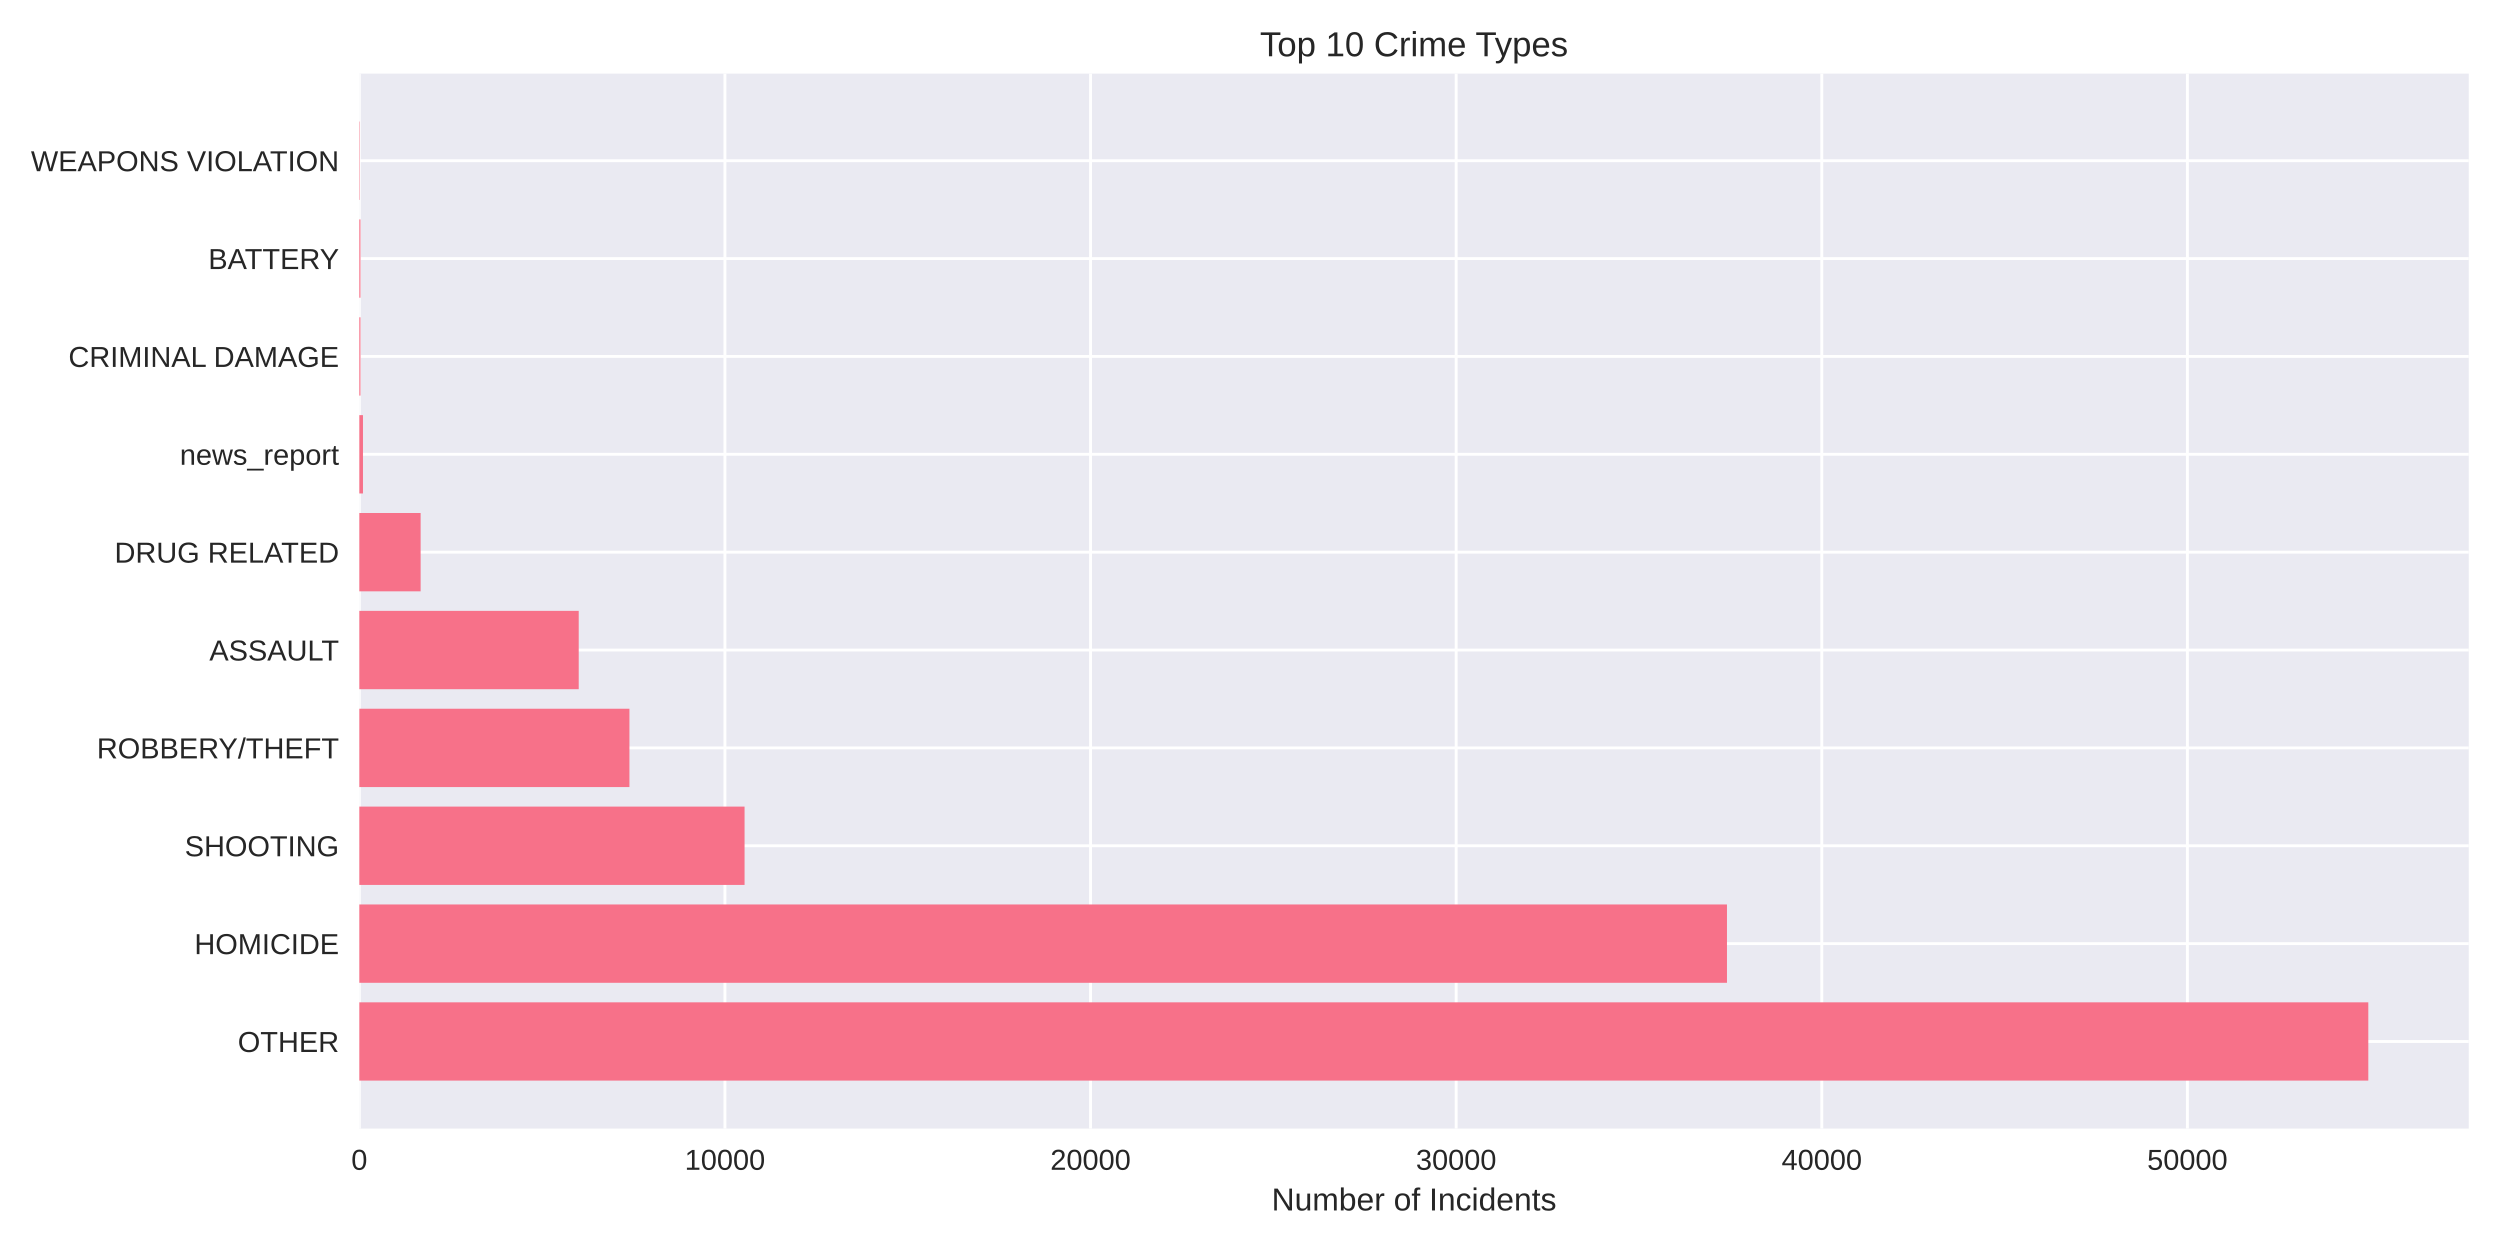
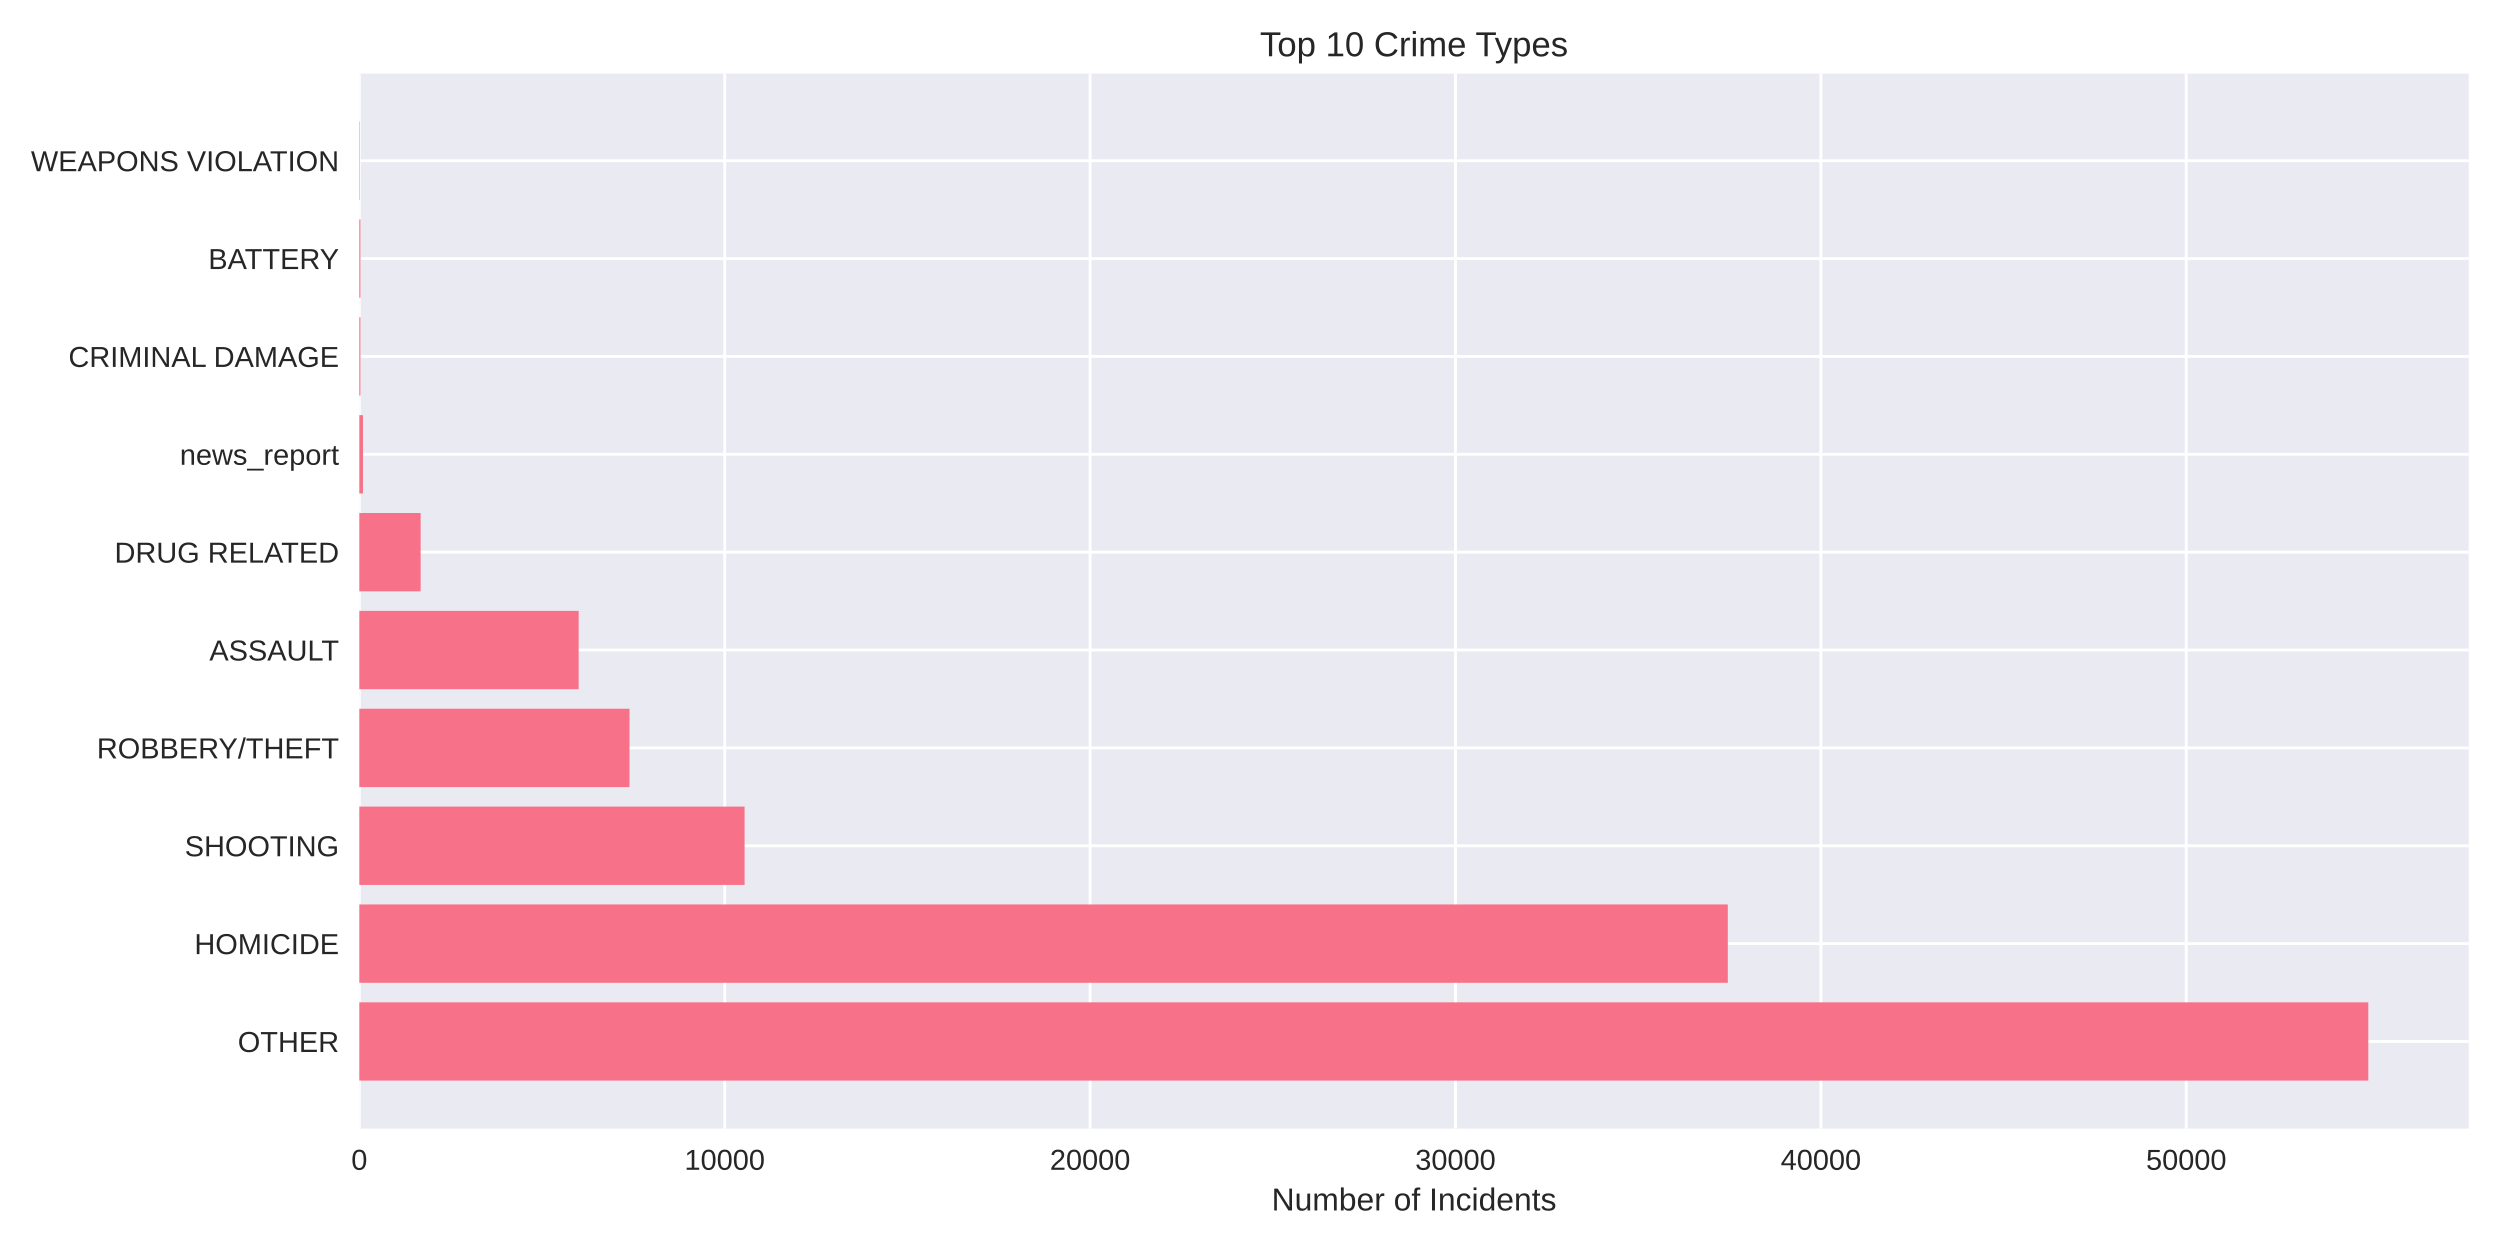
<svg xmlns="http://www.w3.org/2000/svg" width="864pt" height="432pt" viewBox="0 0 864 432" version="1.1">
  <defs>
    <style type="text/css">*{stroke-linejoin: round; stroke-linecap: butt}</style>
  </defs>
  <g id="figure_1">
    <g id="patch_1">
      <path d="M 0 432  L 864 432  L 864 0  L 0 0  z " style="fill: #ffffff" />
    </g>
    <g id="axes_1">
      <g id="patch_2">
        <path d="M 124.18 390.04  L 853.2 390.04  L 853.2 25.44  L 124.18 25.44  z " style="fill: #eaeaf2" />
      </g>
      <g id="matplotlib.axis_1">
        <g id="xtick_1">
          <g id="line2d_1">
-             <path d="M 124.18 390.04  L 124.18 25.44  " clip-path="url(#pe6a89d6c41)" style="fill: none; stroke: #ffffff; stroke-linecap: round" />
+             <path d="M 124.18 390.04  L 124.18 25.44  " clip-path="url(#p70527bc96b)" style="fill: none; stroke: #ffffff; stroke-linecap: round" />
          </g>
          <g id="line2d_2" />
          <g id="text_1">
            <text style="fill: #262626; font: 10px 'Arial', 'Liberation Sans', 'DejaVu Sans', 'Bitstream Vera Sans', sans-serif; text-anchor: middle" x="124.18" y="404.287" transform="rotate(-0 124.18 404.2869)">0</text>
          </g>
        </g>
        <g id="xtick_2">
          <g id="line2d_3">
-             <path d="M 250.537 390.04  L 250.537 25.44  " clip-path="url(#pe6a89d6c41)" style="fill: none; stroke: #ffffff; stroke-linecap: round" />
+             <path d="M 250.459 390.04  L 250.459 25.44  " clip-path="url(#p70527bc96b)" style="fill: none; stroke: #ffffff; stroke-linecap: round" />
          </g>
          <g id="line2d_4" />
          <g id="text_2">
-             <text style="fill: #262626; font: 10px 'Arial', 'Liberation Sans', 'DejaVu Sans', 'Bitstream Vera Sans', sans-serif; text-anchor: middle" x="250.537" y="404.287" transform="rotate(-0 250.5367 404.2869)">10000</text>
+             <text style="fill: #262626; font: 10px 'Arial', 'Liberation Sans', 'DejaVu Sans', 'Bitstream Vera Sans', sans-serif; text-anchor: middle" x="250.459" y="404.287" transform="rotate(-0 250.4586 404.2869)">10000</text>
          </g>
        </g>
        <g id="xtick_3">
          <g id="line2d_5">
-             <path d="M 376.893 390.04  L 376.893 25.44  " clip-path="url(#pe6a89d6c41)" style="fill: none; stroke: #ffffff; stroke-linecap: round" />
+             <path d="M 376.737 390.04  L 376.737 25.44  " clip-path="url(#p70527bc96b)" style="fill: none; stroke: #ffffff; stroke-linecap: round" />
          </g>
          <g id="line2d_6" />
          <g id="text_3">
-             <text style="fill: #262626; font: 10px 'Arial', 'Liberation Sans', 'DejaVu Sans', 'Bitstream Vera Sans', sans-serif; text-anchor: middle" x="376.893" y="404.287" transform="rotate(-0 376.8934 404.2869)">20000</text>
+             <text style="fill: #262626; font: 10px 'Arial', 'Liberation Sans', 'DejaVu Sans', 'Bitstream Vera Sans', sans-serif; text-anchor: middle" x="376.737" y="404.287" transform="rotate(-0 376.7371 404.2869)">20000</text>
          </g>
        </g>
        <g id="xtick_4">
          <g id="line2d_7">
-             <path d="M 503.25 390.04  L 503.25 25.44  " clip-path="url(#pe6a89d6c41)" style="fill: none; stroke: #ffffff; stroke-linecap: round" />
+             <path d="M 503.016 390.04  L 503.016 25.44  " clip-path="url(#p70527bc96b)" style="fill: none; stroke: #ffffff; stroke-linecap: round" />
          </g>
          <g id="line2d_8" />
          <g id="text_4">
-             <text style="fill: #262626; font: 10px 'Arial', 'Liberation Sans', 'DejaVu Sans', 'Bitstream Vera Sans', sans-serif; text-anchor: middle" x="503.25" y="404.287" transform="rotate(-0 503.2501 404.2869)">30000</text>
+             <text style="fill: #262626; font: 10px 'Arial', 'Liberation Sans', 'DejaVu Sans', 'Bitstream Vera Sans', sans-serif; text-anchor: middle" x="503.016" y="404.287" transform="rotate(-0 503.0157 404.2869)">30000</text>
          </g>
        </g>
        <g id="xtick_5">
          <g id="line2d_9">
-             <path d="M 629.607 390.04  L 629.607 25.44  " clip-path="url(#pe6a89d6c41)" style="fill: none; stroke: #ffffff; stroke-linecap: round" />
+             <path d="M 629.294 390.04  L 629.294 25.44  " clip-path="url(#p70527bc96b)" style="fill: none; stroke: #ffffff; stroke-linecap: round" />
          </g>
          <g id="line2d_10" />
          <g id="text_5">
-             <text style="fill: #262626; font: 10px 'Arial', 'Liberation Sans', 'DejaVu Sans', 'Bitstream Vera Sans', sans-serif; text-anchor: middle" x="629.607" y="404.287" transform="rotate(-0 629.6068 404.2869)">40000</text>
+             <text style="fill: #262626; font: 10px 'Arial', 'Liberation Sans', 'DejaVu Sans', 'Bitstream Vera Sans', sans-serif; text-anchor: middle" x="629.294" y="404.287" transform="rotate(-0 629.2942 404.2869)">40000</text>
          </g>
        </g>
        <g id="xtick_6">
          <g id="line2d_11">
-             <path d="M 755.963 390.04  L 755.963 25.44  " clip-path="url(#pe6a89d6c41)" style="fill: none; stroke: #ffffff; stroke-linecap: round" />
+             <path d="M 755.573 390.04  L 755.573 25.44  " clip-path="url(#p70527bc96b)" style="fill: none; stroke: #ffffff; stroke-linecap: round" />
          </g>
          <g id="line2d_12" />
          <g id="text_6">
-             <text style="fill: #262626; font: 10px 'Arial', 'Liberation Sans', 'DejaVu Sans', 'Bitstream Vera Sans', sans-serif; text-anchor: middle" x="755.963" y="404.287" transform="rotate(-0 755.9635 404.2869)">50000</text>
+             <text style="fill: #262626; font: 10px 'Arial', 'Liberation Sans', 'DejaVu Sans', 'Bitstream Vera Sans', sans-serif; text-anchor: middle" x="755.573" y="404.287" transform="rotate(-0 755.5728 404.2869)">50000</text>
          </g>
        </g>
        <g id="text_7">
          <text style="fill: #262626; font: 11px 'Arial', 'Liberation Sans', 'DejaVu Sans', 'Bitstream Vera Sans', sans-serif; text-anchor: middle" x="488.69" y="418.333" transform="rotate(-0 488.69 418.3334)">Number of Incidents</text>
        </g>
      </g>
      <g id="matplotlib.axis_2">
        <g id="ytick_1">
          <g id="line2d_13">
-             <path d="M 124.18 359.939  L 853.2 359.939  " clip-path="url(#pe6a89d6c41)" style="fill: none; stroke: #ffffff; stroke-linecap: round" />
+             <path d="M 124.18 359.939  L 853.2 359.939  " clip-path="url(#p70527bc96b)" style="fill: none; stroke: #ffffff; stroke-linecap: round" />
          </g>
          <g id="line2d_14" />
          <g id="text_8">
            <text style="fill: #262626; font: 10px 'Arial', 'Liberation Sans', 'DejaVu Sans', 'Bitstream Vera Sans', sans-serif; text-anchor: end" x="117.18" y="363.562" transform="rotate(-0 117.18 363.562)">OTHER</text>
          </g>
        </g>
        <g id="ytick_2">
          <g id="line2d_15">
-             <path d="M 124.18 326.117  L 853.2 326.117  " clip-path="url(#pe6a89d6c41)" style="fill: none; stroke: #ffffff; stroke-linecap: round" />
+             <path d="M 124.18 326.117  L 853.2 326.117  " clip-path="url(#p70527bc96b)" style="fill: none; stroke: #ffffff; stroke-linecap: round" />
          </g>
          <g id="line2d_16" />
          <g id="text_9">
            <text style="fill: #262626; font: 10px 'Arial', 'Liberation Sans', 'DejaVu Sans', 'Bitstream Vera Sans', sans-serif; text-anchor: end" x="117.18" y="329.74" transform="rotate(-0 117.18 329.7401)">HOMICIDE</text>
          </g>
        </g>
        <g id="ytick_3">
          <g id="line2d_17">
-             <path d="M 124.18 292.295  L 853.2 292.295  " clip-path="url(#pe6a89d6c41)" style="fill: none; stroke: #ffffff; stroke-linecap: round" />
+             <path d="M 124.18 292.295  L 853.2 292.295  " clip-path="url(#p70527bc96b)" style="fill: none; stroke: #ffffff; stroke-linecap: round" />
          </g>
          <g id="line2d_18" />
          <g id="text_10">
            <text style="fill: #262626; font: 10px 'Arial', 'Liberation Sans', 'DejaVu Sans', 'Bitstream Vera Sans', sans-serif; text-anchor: end" x="117.18" y="295.918" transform="rotate(-0 117.18 295.9182)">SHOOTING</text>
          </g>
        </g>
        <g id="ytick_4">
          <g id="line2d_19">
-             <path d="M 124.18 258.473  L 853.2 258.473  " clip-path="url(#pe6a89d6c41)" style="fill: none; stroke: #ffffff; stroke-linecap: round" />
+             <path d="M 124.18 258.473  L 853.2 258.473  " clip-path="url(#p70527bc96b)" style="fill: none; stroke: #ffffff; stroke-linecap: round" />
          </g>
          <g id="line2d_20" />
          <g id="text_11">
            <text style="fill: #262626; font: 10px 'Arial', 'Liberation Sans', 'DejaVu Sans', 'Bitstream Vera Sans', sans-serif; text-anchor: end" x="117.18" y="262.096" transform="rotate(-0 117.18 262.0963)">ROBBERY/THEFT</text>
          </g>
        </g>
        <g id="ytick_5">
          <g id="line2d_21">
-             <path d="M 124.18 224.651  L 853.2 224.651  " clip-path="url(#pe6a89d6c41)" style="fill: none; stroke: #ffffff; stroke-linecap: round" />
+             <path d="M 124.18 224.651  L 853.2 224.651  " clip-path="url(#p70527bc96b)" style="fill: none; stroke: #ffffff; stroke-linecap: round" />
          </g>
          <g id="line2d_22" />
          <g id="text_12">
            <text style="fill: #262626; font: 10px 'Arial', 'Liberation Sans', 'DejaVu Sans', 'Bitstream Vera Sans', sans-serif; text-anchor: end" x="117.18" y="228.274" transform="rotate(-0 117.18 228.2744)">ASSAULT</text>
          </g>
        </g>
        <g id="ytick_6">
          <g id="line2d_23">
-             <path d="M 124.18 190.829  L 853.2 190.829  " clip-path="url(#pe6a89d6c41)" style="fill: none; stroke: #ffffff; stroke-linecap: round" />
+             <path d="M 124.18 190.829  L 853.2 190.829  " clip-path="url(#p70527bc96b)" style="fill: none; stroke: #ffffff; stroke-linecap: round" />
          </g>
          <g id="line2d_24" />
          <g id="text_13">
            <text style="fill: #262626; font: 10px 'Arial', 'Liberation Sans', 'DejaVu Sans', 'Bitstream Vera Sans', sans-serif; text-anchor: end" x="117.18" y="194.452" transform="rotate(-0 117.18 194.4525)">DRUG RELATED</text>
          </g>
        </g>
        <g id="ytick_7">
          <g id="line2d_25">
-             <path d="M 124.18 157.007  L 853.2 157.007  " clip-path="url(#pe6a89d6c41)" style="fill: none; stroke: #ffffff; stroke-linecap: round" />
+             <path d="M 124.18 157.007  L 853.2 157.007  " clip-path="url(#p70527bc96b)" style="fill: none; stroke: #ffffff; stroke-linecap: round" />
          </g>
          <g id="line2d_26" />
          <g id="text_14">
            <text style="fill: #262626; font: 10px 'Arial', 'Liberation Sans', 'DejaVu Sans', 'Bitstream Vera Sans', sans-serif; text-anchor: end" x="117.18" y="160.631" transform="rotate(-0 117.18 160.6306)">news_report</text>
          </g>
        </g>
        <g id="ytick_8">
          <g id="line2d_27">
-             <path d="M 124.18 123.185  L 853.2 123.185  " clip-path="url(#pe6a89d6c41)" style="fill: none; stroke: #ffffff; stroke-linecap: round" />
+             <path d="M 124.18 123.185  L 853.2 123.185  " clip-path="url(#p70527bc96b)" style="fill: none; stroke: #ffffff; stroke-linecap: round" />
          </g>
          <g id="line2d_28" />
          <g id="text_15">
            <text style="fill: #262626; font: 10px 'Arial', 'Liberation Sans', 'DejaVu Sans', 'Bitstream Vera Sans', sans-serif; text-anchor: end" x="117.18" y="126.809" transform="rotate(-0 117.18 126.8087)">CRIMINAL DAMAGE</text>
          </g>
        </g>
        <g id="ytick_9">
          <g id="line2d_29">
-             <path d="M 124.18 89.363  L 853.2 89.363  " clip-path="url(#pe6a89d6c41)" style="fill: none; stroke: #ffffff; stroke-linecap: round" />
+             <path d="M 124.18 89.363  L 853.2 89.363  " clip-path="url(#p70527bc96b)" style="fill: none; stroke: #ffffff; stroke-linecap: round" />
          </g>
          <g id="line2d_30" />
          <g id="text_16">
            <text style="fill: #262626; font: 10px 'Arial', 'Liberation Sans', 'DejaVu Sans', 'Bitstream Vera Sans', sans-serif; text-anchor: end" x="117.18" y="92.987" transform="rotate(-0 117.18 92.98681)">BATTERY</text>
          </g>
        </g>
        <g id="ytick_10">
          <g id="line2d_31">
-             <path d="M 124.18 55.541  L 853.2 55.541  " clip-path="url(#pe6a89d6c41)" style="fill: none; stroke: #ffffff; stroke-linecap: round" />
+             <path d="M 124.18 55.541  L 853.2 55.541  " clip-path="url(#p70527bc96b)" style="fill: none; stroke: #ffffff; stroke-linecap: round" />
          </g>
          <g id="line2d_32" />
          <g id="text_17">
            <text style="fill: #262626; font: 10px 'Arial', 'Liberation Sans', 'DejaVu Sans', 'Bitstream Vera Sans', sans-serif; text-anchor: end" x="117.18" y="59.165" transform="rotate(-0 117.18 59.16492)">WEAPONS VIOLATION</text>
          </g>
        </g>
      </g>
      <g id="patch_3">
-         <path d="M 124.18 373.467  L 818.485 373.467  L 818.485 346.41  L 124.18 346.41  z " clip-path="url(#pe6a89d6c41)" style="fill: #f77189" />
+         <path d="M 124.18 373.467  L 818.485 373.467  L 818.485 346.41  L 124.18 346.41  z " clip-path="url(#p70527bc96b)" style="fill: #f77189" />
      </g>
      <g id="patch_4">
-         <path d="M 124.18 339.645  L 596.842 339.645  L 596.842 312.588  L 124.18 312.588  z " clip-path="url(#pe6a89d6c41)" style="fill: #f77189" />
+         <path d="M 124.18 339.645  L 597.131 339.645  L 597.131 312.588  L 124.18 312.588  z " clip-path="url(#p70527bc96b)" style="fill: #f77189" />
      </g>
      <g id="patch_5">
-         <path d="M 124.18 305.823  L 257.322 305.823  L 257.322 278.766  L 124.18 278.766  z " clip-path="url(#pe6a89d6c41)" style="fill: #f77189" />
+         <path d="M 124.18 305.823  L 257.328 305.823  L 257.328 278.766  L 124.18 278.766  z " clip-path="url(#p70527bc96b)" style="fill: #f77189" />
      </g>
      <g id="patch_6">
-         <path d="M 124.18 272.002  L 217.532 272.002  L 217.532 244.944  L 124.18 244.944  z " clip-path="url(#pe6a89d6c41)" style="fill: #f77189" />
+         <path d="M 124.18 272.002  L 217.55 272.002  L 217.55 244.944  L 124.18 244.944  z " clip-path="url(#p70527bc96b)" style="fill: #f77189" />
      </g>
      <g id="patch_7">
-         <path d="M 124.18 238.18  L 200.007 238.18  L 200.007 211.122  L 124.18 211.122  z " clip-path="url(#pe6a89d6c41)" style="fill: #f77189" />
+         <path d="M 124.18 238.18  L 199.985 238.18  L 199.985 211.122  L 124.18 211.122  z " clip-path="url(#p70527bc96b)" style="fill: #f77189" />
      </g>
      <g id="patch_8">
-         <path d="M 124.18 204.358  L 145.37 204.358  L 145.37 177.3  L 124.18 177.3  z " clip-path="url(#pe6a89d6c41)" style="fill: #f77189" />
+         <path d="M 124.18 204.358  L 145.37 204.358  L 145.37 177.3  L 124.18 177.3  z " clip-path="url(#p70527bc96b)" style="fill: #f77189" />
      </g>
      <g id="patch_9">
-         <path d="M 124.18 170.536  L 125.444 170.536  L 125.444 143.478  L 124.18 143.478  z " clip-path="url(#pe6a89d6c41)" style="fill: #f77189" />
+         <path d="M 124.18 170.536  L 125.443 170.536  L 125.443 143.478  L 124.18 143.478  z " clip-path="url(#p70527bc96b)" style="fill: #f77189" />
      </g>
      <g id="patch_10">
-         <path d="M 124.18 136.714  L 124.572 136.714  L 124.572 109.657  L 124.18 109.657  z " clip-path="url(#pe6a89d6c41)" style="fill: #f77189" />
+         <path d="M 124.18 136.714  L 124.571 136.714  L 124.571 109.657  L 124.18 109.657  z " clip-path="url(#p70527bc96b)" style="fill: #f77189" />
      </g>
      <g id="patch_11">
-         <path d="M 124.18 102.892  L 124.572 102.892  L 124.572 75.835  L 124.18 75.835  z " clip-path="url(#pe6a89d6c41)" style="fill: #f77189" />
+         <path d="M 124.18 102.892  L 124.571 102.892  L 124.571 75.835  L 124.18 75.835  z " clip-path="url(#p70527bc96b)" style="fill: #f77189" />
      </g>
      <g id="patch_12">
-         <path d="M 124.18 69.07  L 124.319 69.07  L 124.319 42.013  L 124.18 42.013  z " clip-path="url(#pe6a89d6c41)" style="fill: #f77189" />
+         <path d="M 124.18 69.07  L 124.319 69.07  L 124.319 42.013  L 124.18 42.013  z " clip-path="url(#p70527bc96b)" style="fill: #f77189" />
      </g>
      <g id="patch_13">
        <path d="M 124.18 390.04  L 124.18 25.44  " style="fill: none" />
      </g>
      <g id="patch_14">
        <path d="M 853.2 390.04  L 853.2 25.44  " style="fill: none" />
      </g>
      <g id="patch_15">
        <path d="M 124.18 390.04  L 853.2 390.04  " style="fill: none" />
      </g>
      <g id="patch_16">
        <path d="M 124.18 25.44  L 853.2 25.44  " style="fill: none" />
      </g>
      <g id="text_18">
        <text style="fill: #262626; font: 12px 'Arial', 'Liberation Sans', 'DejaVu Sans', 'Bitstream Vera Sans', sans-serif; text-anchor: middle" x="488.69" y="19.44" transform="rotate(-0 488.69 19.44)">Top 10 Crime Types</text>
      </g>
    </g>
  </g>
  <defs>
-     <clipPath id="pe6a89d6c41">
+     <clipPath id="p70527bc96b">
      <rect x="124.18" y="25.44" width="729.02" height="364.6" />
    </clipPath>
  </defs>
</svg>
